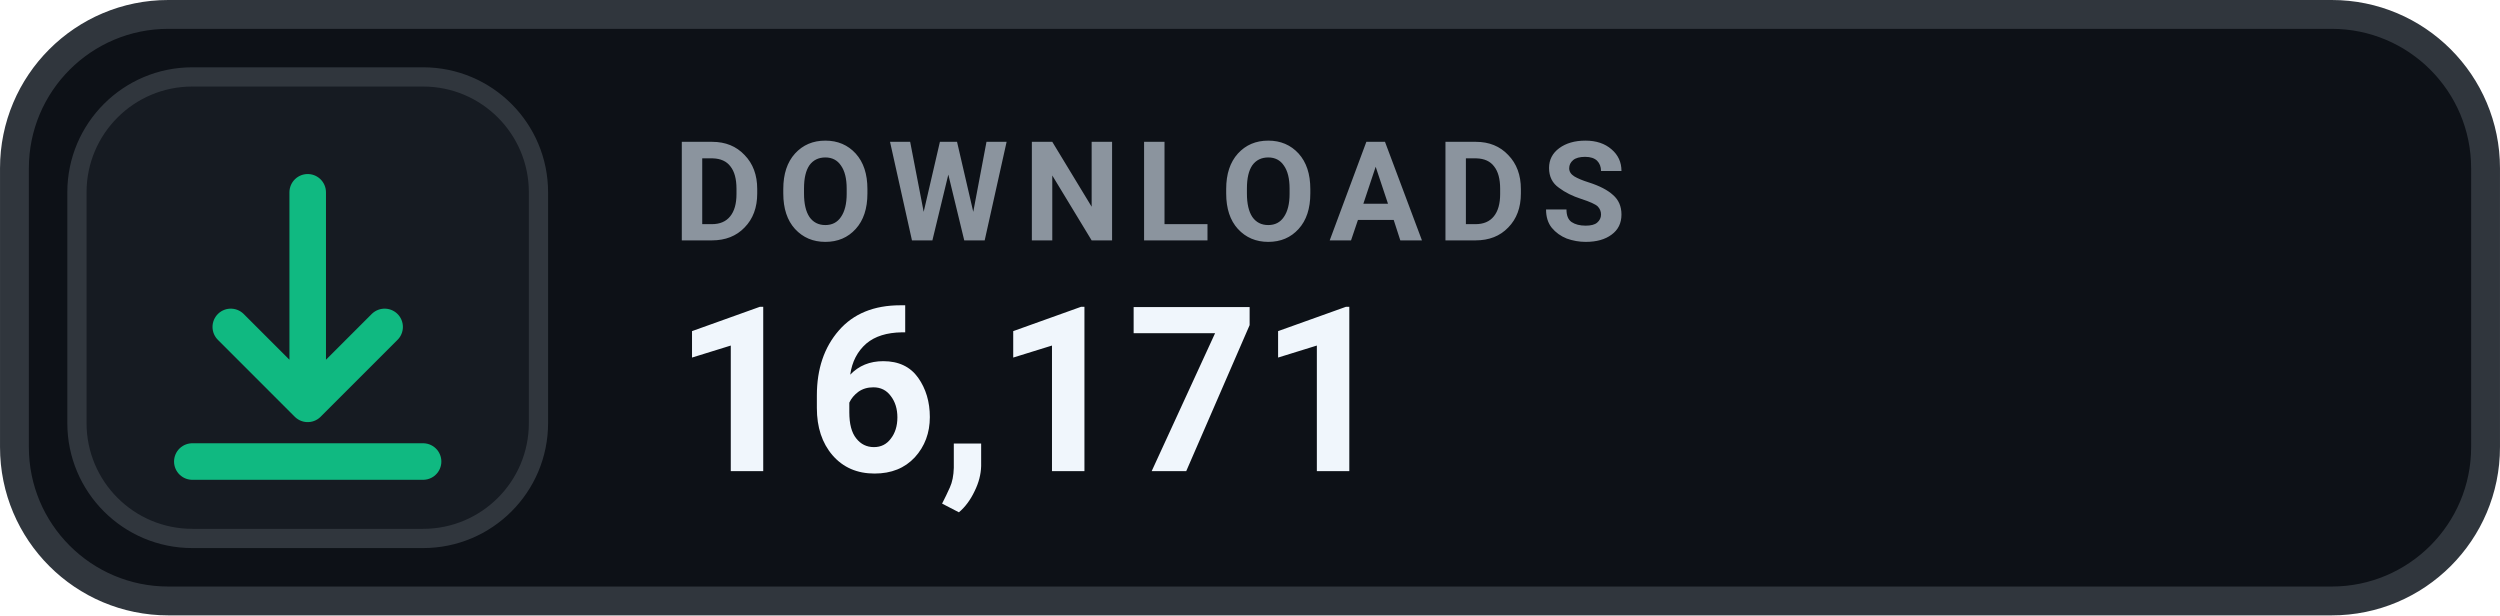
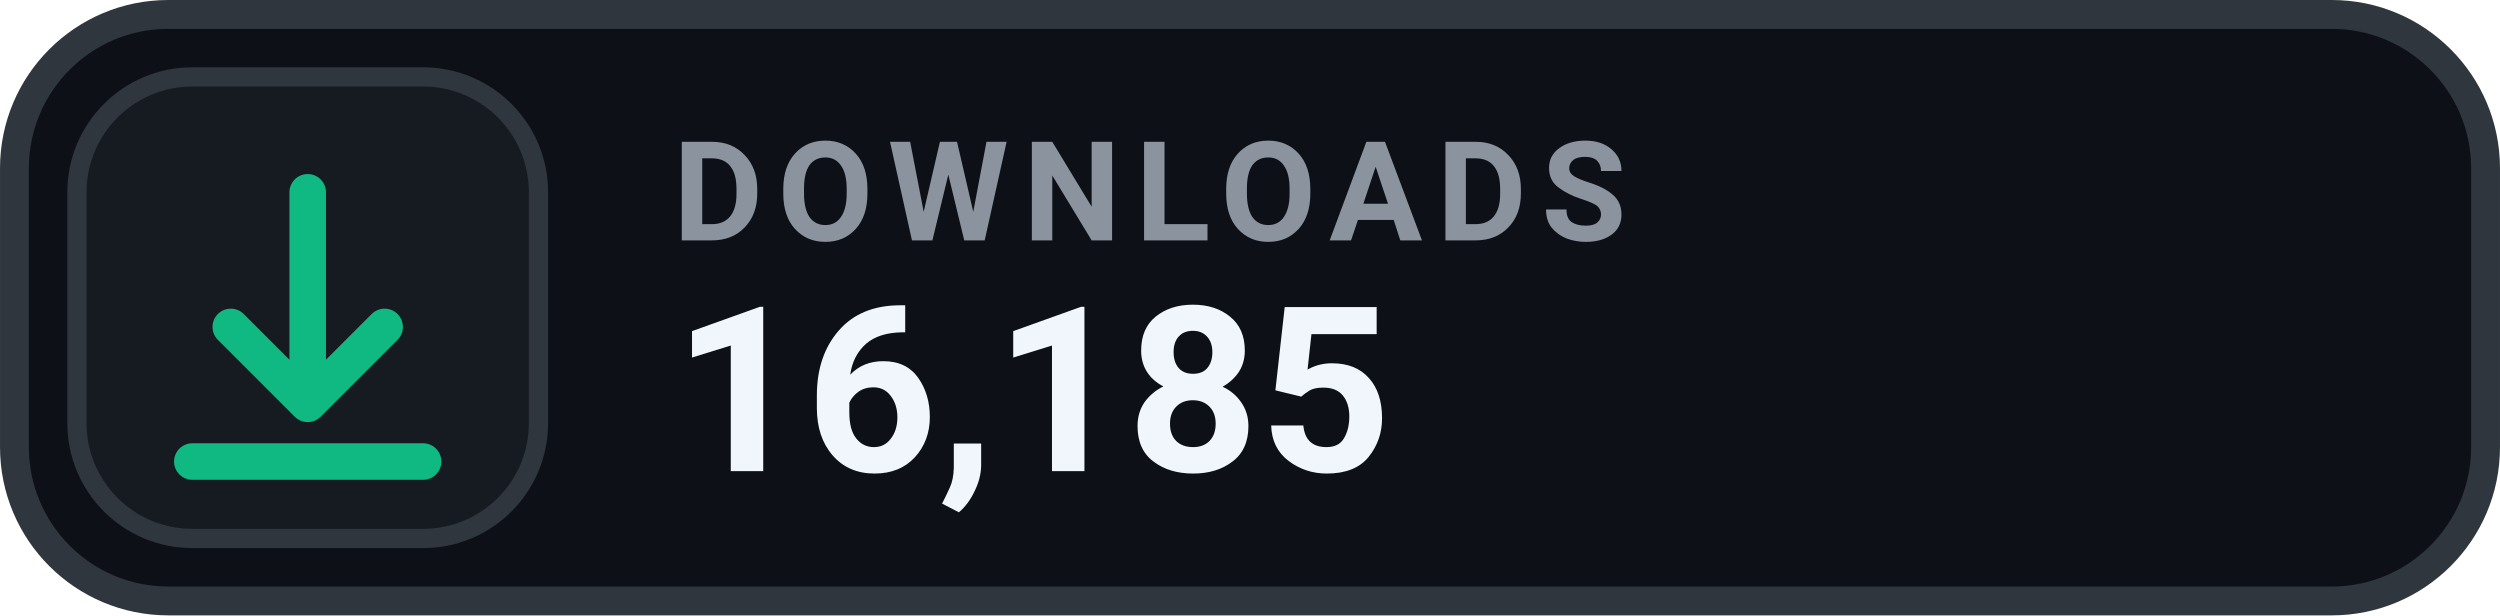
- <svg xmlns="http://www.w3.org/2000/svg" width="126" height="31.015" viewBox="0 0 130 32" role="img" aria-label="DOWNLOADS 16,171">
+ <svg xmlns="http://www.w3.org/2000/svg" width="126" height="31.015" viewBox="0 0 130 32" role="img" aria-label="DOWNLOADS 16,185">
  <rect x=".75" y=".75" width="128.5" height="30.5" rx="8" fill="#0D1117" stroke="#30363D" stroke-width="1.5" />
  <rect x="4" y="4" width="24" height="24" rx="6" fill="#161B22" stroke="#30363D" stroke-width="1" />
  <g transform="translate(16 16)" style="color:#10B981;">
    <path d="M0 -6 v11 m0 0 l4 -4 m-4 4 l-4 -4 M-6 8 h12" fill="none" stroke="currentColor" stroke-width="1.9" stroke-linecap="round" stroke-linejoin="round" />
  </g>
  <text x="35" y="12.5" fill="#8B949E" font-family="-apple-system,BlinkMacSystemFont,'Segoe UI',Roboto,Helvetica,Arial,sans-serif" font-size="7.2" font-weight="700" letter-spacing=".75">DOWNLOADS</text>
-   <text x="35" y="24.5" fill="#F0F6FC" font-family="-apple-system,BlinkMacSystemFont,'Segoe UI',Roboto,Helvetica,Arial,sans-serif" font-size="12" font-weight="700">16,171</text>
+   <text x="35" y="24.5" fill="#F0F6FC" font-family="-apple-system,BlinkMacSystemFont,'Segoe UI',Roboto,Helvetica,Arial,sans-serif" font-size="12" font-weight="700">16,185</text>
</svg>
